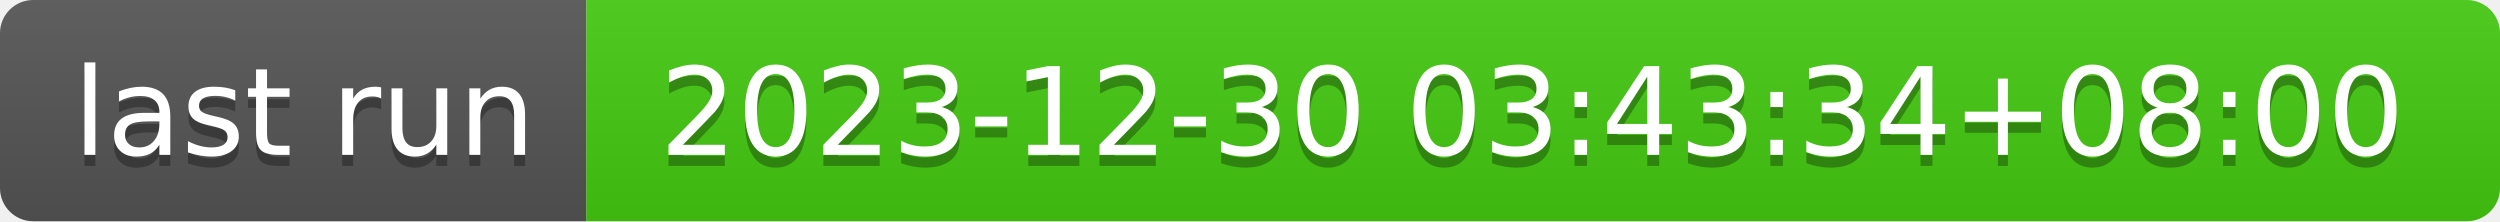
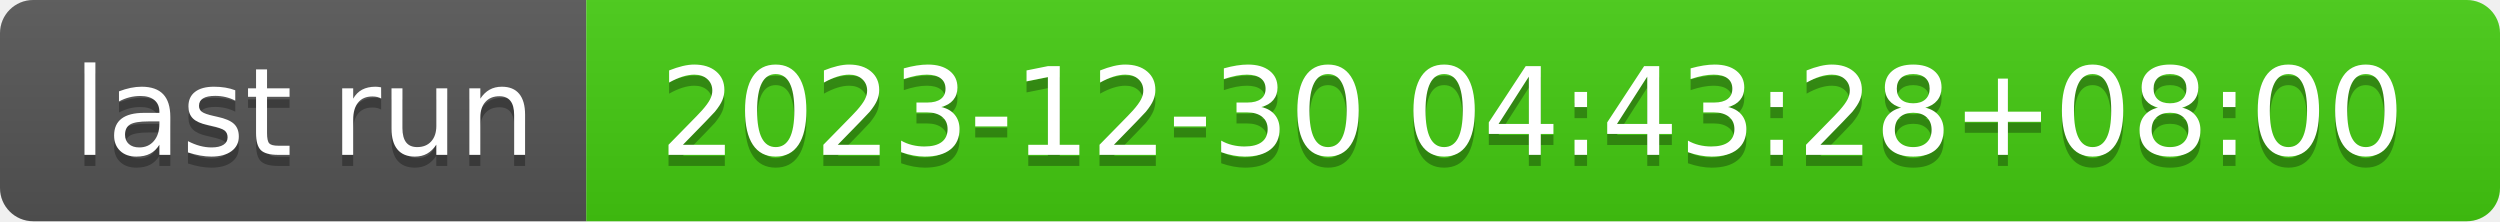
- <svg xmlns="http://www.w3.org/2000/svg" width="226" height="20" role="img" aria-label="last run: 2023-12-30 03:43:34+08:00">
+ <svg xmlns="http://www.w3.org/2000/svg" width="226" height="20" role="img" aria-label="last run: 2023-12-30 04:43:28+08:00">
  <linearGradient id="s" x2="0" y2="100%">
    <stop offset="0" stop-color="#bbb" stop-opacity=".1" />
    <stop offset="1" stop-opacity=".1" />
  </linearGradient>
  <clipPath id="r">
    <rect width="226" height="20" rx="3" fill="#fff" />
  </clipPath>
  <g clip-path="url(#r)">
    <rect width="53" height="20" fill="#555" />
    <rect x="53" width="173" height="20" fill="#4c1" />
    <rect width="226" height="20" fill="url(#s)" />
  </g>
  <g fill="#fff" text-anchor="middle" font-family="Verdana,Geneva,DejaVu Sans,sans-serif" text-rendering="geometricPrecision" font-size="110">
    <text aria-hidden="true" x="275" y="150" fill="#010101" fill-opacity=".3" transform="scale(.1)" textLength="430">last run</text>
    <text x="275" y="140" transform="scale(.1)" fill="#fff" textLength="430">last run</text>
-     <text aria-hidden="true" x="1385" y="150" fill="#010101" fill-opacity=".3" transform="scale(.1)" textLength="1630">2023-12-30 03:43:34+08:00</text>
-     <text x="1385" y="140" transform="scale(.1)" fill="#fff" textLength="1630">2023-12-30 03:43:34+08:00</text>
+     <text aria-hidden="true" x="1385" y="150" fill="#010101" fill-opacity=".3" transform="scale(.1)" textLength="1630">2023-12-30 04:43:28+08:00</text>
+     <text x="1385" y="140" transform="scale(.1)" fill="#fff" textLength="1630">2023-12-30 04:43:28+08:00</text>
  </g>
</svg>
